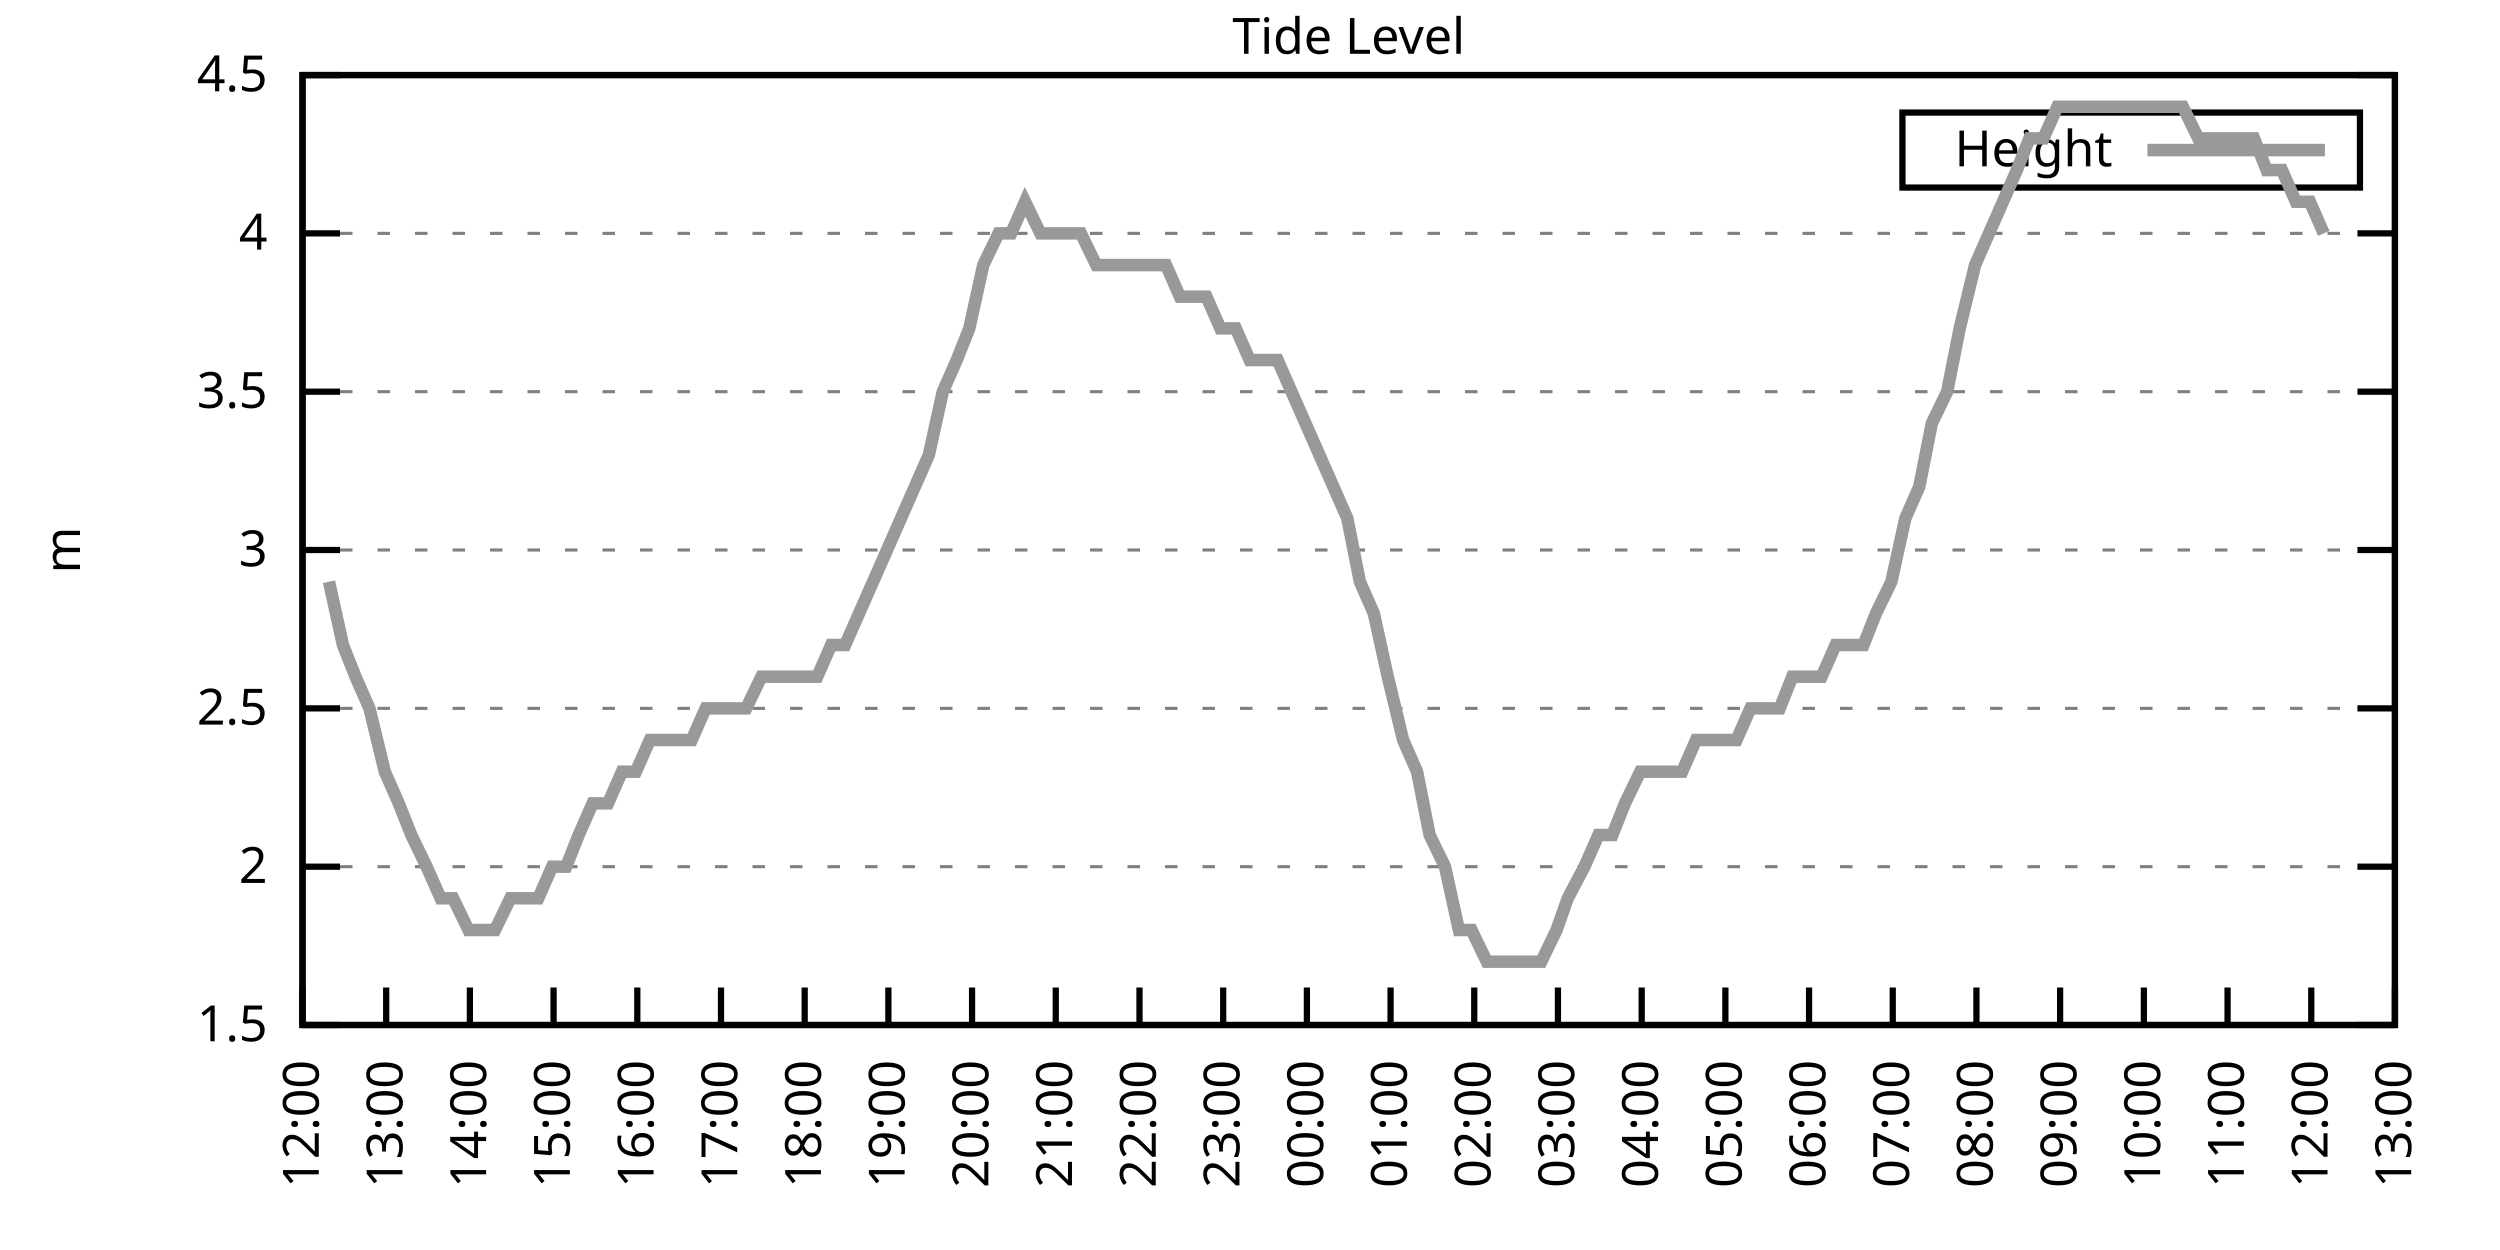
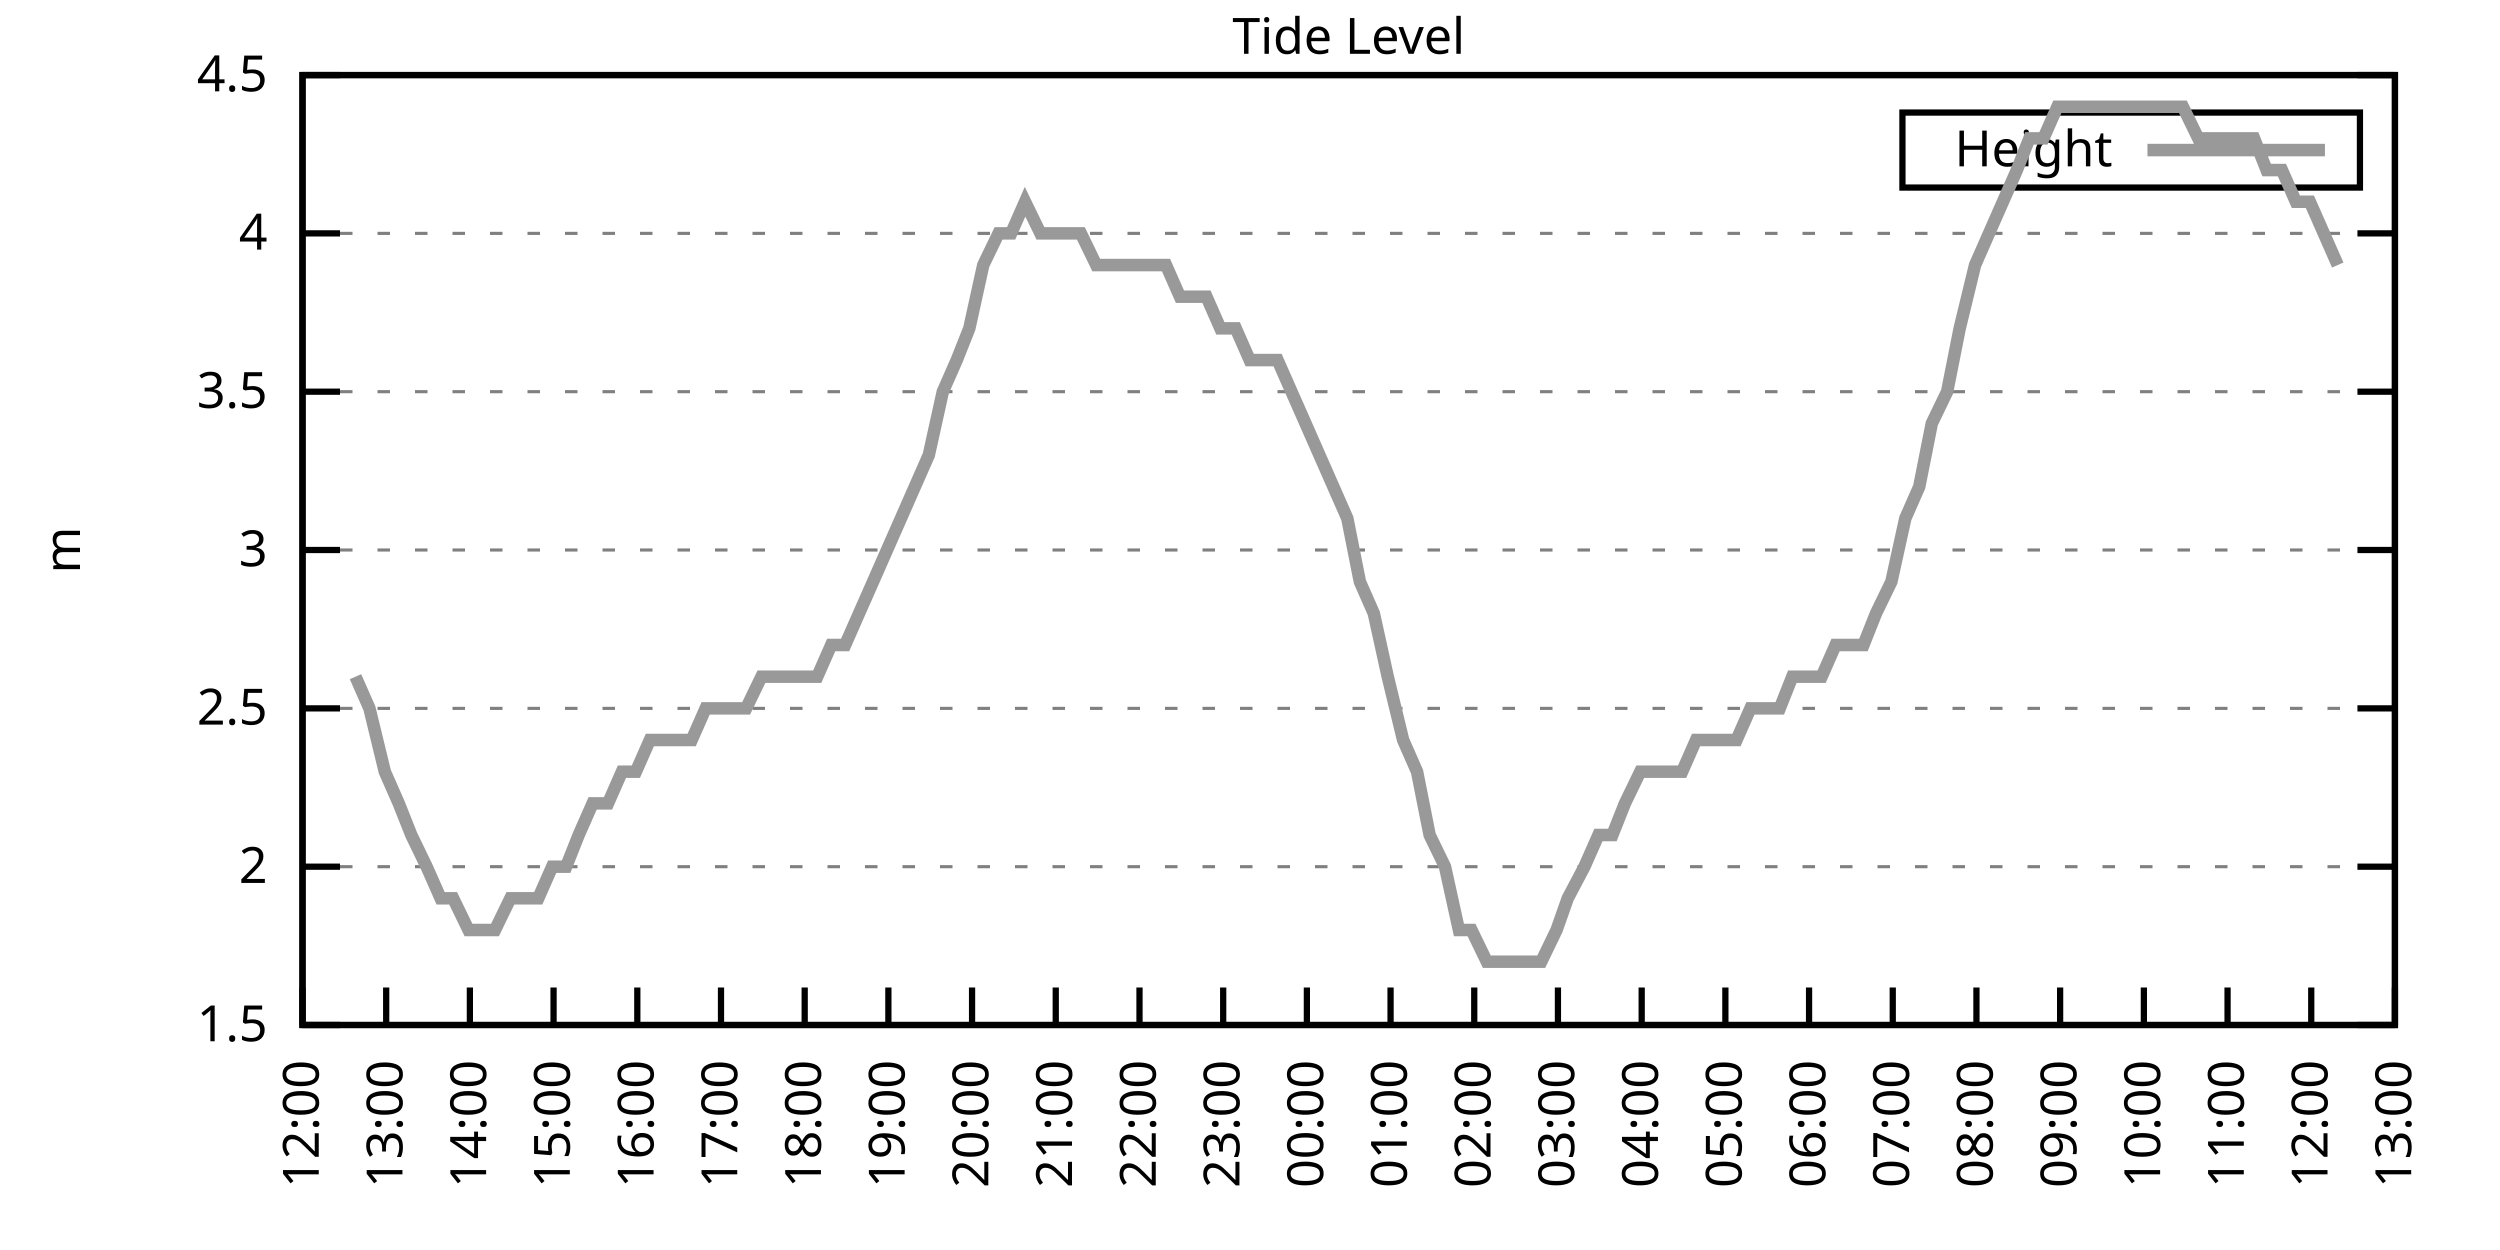
<svg xmlns="http://www.w3.org/2000/svg" xmlns:xlink="http://www.w3.org/1999/xlink" width="400" height="200" viewBox="0 0 400 200">
  <g id="gnuplot_canvas">
    <rect x="0" y="0" width="400" height="200" fill="none" />
    <defs>
      <circle id="gpDot" r="0.5" stroke-width="0.5" stroke="currentColor" />
      <path id="gpPt0" stroke-width="0.333" stroke="currentColor" d="M-1,0 h2 M0,-1 v2" />
      <path id="gpPt1" stroke-width="0.333" stroke="currentColor" d="M-1,-1 L1,1 M1,-1 L-1,1" />
      <path id="gpPt2" stroke-width="0.333" stroke="currentColor" d="M-1,0 L1,0 M0,-1 L0,1 M-1,-1 L1,1 M-1,1 L1,-1" />
      <rect id="gpPt3" stroke-width="0.333" stroke="currentColor" x="-1" y="-1" width="2" height="2" />
      <rect id="gpPt4" stroke-width="0.333" stroke="currentColor" fill="currentColor" x="-1" y="-1" width="2" height="2" />
      <circle id="gpPt5" stroke-width="0.333" stroke="currentColor" cx="0" cy="0" r="1" />
      <use xlink:href="#gpPt5" id="gpPt6" fill="currentColor" stroke="none" />
      <path id="gpPt7" stroke-width="0.333" stroke="currentColor" d="M0,-1.33 L-1.33,0.67 L1.33,0.67 z" />
      <use xlink:href="#gpPt7" id="gpPt8" fill="currentColor" stroke="none" />
      <use xlink:href="#gpPt7" id="gpPt9" stroke="currentColor" transform="rotate(180)" />
      <use xlink:href="#gpPt9" id="gpPt10" fill="currentColor" stroke="none" />
      <use xlink:href="#gpPt3" id="gpPt11" stroke="currentColor" transform="rotate(45)" />
      <use xlink:href="#gpPt11" id="gpPt12" fill="currentColor" stroke="none" />
      <path id="gpPt13" stroke-width="0.333" stroke="currentColor" d="M0,1.330 L1.265,0.411 L0.782,-1.067 L-0.782,-1.076 L-1.265,0.411 z" />
      <use xlink:href="#gpPt13" id="gpPt14" fill="currentColor" stroke="none" />
      <filter id="textbox" filterUnits="objectBoundingBox" x="0" y="0" height="1" width="1">
        <feFlood flood-color="white" flood-opacity="1" result="bgnd" />
        <feComposite in="SourceGraphic" in2="bgnd" operator="atop" />
      </filter>
      <filter id="greybox" filterUnits="objectBoundingBox" x="0" y="0" height="1" width="1">
        <feFlood flood-color="lightgrey" flood-opacity="1" result="grey" />
        <feComposite in="SourceGraphic" in2="grey" operator="atop" />
      </filter>
    </defs>
    <g fill="none" color="white" stroke="currentColor" stroke-width="1.00" stroke-linecap="butt" stroke-linejoin="miter">
</g>
    <g fill="none" color="black" stroke="currentColor" stroke-width="1.00" stroke-linecap="butt" stroke-linejoin="miter">
      <g stroke="none" shape-rendering="crispEdges">
        <polygon fill="rgb(255, 255, 255)" points="48.40,164.00 383.18,164.00 383.18,12.02 48.40,12.02 " />
      </g>
    </g>
    <g fill="none" color="black" stroke="currentColor" stroke-width="1.00" stroke-linecap="butt" stroke-linejoin="miter">
</g>
    <g fill="none" color="black" stroke="black" stroke-width="0.50" stroke-linecap="butt" stroke-linejoin="miter">
</g>
    <g fill="none" color="gray" stroke="currentColor" stroke-width="0.50" stroke-linecap="butt" stroke-linejoin="miter">
      <path stroke="gray" stroke-dasharray="2,4" class="gridline" d="M48.40,164.00 L383.19,164.00  " />
    </g>
    <g fill="none" color="gray" stroke="gray" stroke-width="1.00" stroke-linecap="butt" stroke-linejoin="miter">
</g>
    <g fill="none" color="black" stroke="currentColor" stroke-width="1.00" stroke-linecap="butt" stroke-linejoin="miter">
      <path stroke="black" d="M48.40,164.00 L54.40,164.00 M383.19,164.00 L377.19,164.00  " />
      <g transform="translate(42.80,166.60)" stroke="none" fill="black" font-family="Sans" font-size="8.00" text-anchor="end">
        <text>
          <tspan font-family="Sans"> 1.5</tspan>
        </text>
      </g>
    </g>
    <g fill="none" color="black" stroke="currentColor" stroke-width="1.00" stroke-linecap="butt" stroke-linejoin="miter">
</g>
    <g fill="none" color="black" stroke="black" stroke-width="0.50" stroke-linecap="butt" stroke-linejoin="miter">
</g>
    <g fill="none" color="gray" stroke="currentColor" stroke-width="0.50" stroke-linecap="butt" stroke-linejoin="miter">
      <path stroke="gray" stroke-dasharray="2,4" class="gridline" d="M48.40,138.67 L383.19,138.67  " />
    </g>
    <g fill="none" color="gray" stroke="gray" stroke-width="1.00" stroke-linecap="butt" stroke-linejoin="miter">
</g>
    <g fill="none" color="black" stroke="currentColor" stroke-width="1.00" stroke-linecap="butt" stroke-linejoin="miter">
      <path stroke="black" d="M48.40,138.67 L54.40,138.67 M383.19,138.67 L377.19,138.67  " />
      <g transform="translate(42.80,141.27)" stroke="none" fill="black" font-family="Sans" font-size="8.00" text-anchor="end">
        <text>
          <tspan font-family="Sans"> 2</tspan>
        </text>
      </g>
    </g>
    <g fill="none" color="black" stroke="currentColor" stroke-width="1.00" stroke-linecap="butt" stroke-linejoin="miter">
</g>
    <g fill="none" color="black" stroke="black" stroke-width="0.50" stroke-linecap="butt" stroke-linejoin="miter">
</g>
    <g fill="none" color="gray" stroke="currentColor" stroke-width="0.50" stroke-linecap="butt" stroke-linejoin="miter">
      <path stroke="gray" stroke-dasharray="2,4" class="gridline" d="M48.40,113.34 L383.19,113.34  " />
    </g>
    <g fill="none" color="gray" stroke="gray" stroke-width="1.00" stroke-linecap="butt" stroke-linejoin="miter">
</g>
    <g fill="none" color="black" stroke="currentColor" stroke-width="1.00" stroke-linecap="butt" stroke-linejoin="miter">
      <path stroke="black" d="M48.40,113.34 L54.40,113.34 M383.19,113.34 L377.19,113.34  " />
      <g transform="translate(42.80,115.94)" stroke="none" fill="black" font-family="Sans" font-size="8.00" text-anchor="end">
        <text>
          <tspan font-family="Sans"> 2.5</tspan>
        </text>
      </g>
    </g>
    <g fill="none" color="black" stroke="currentColor" stroke-width="1.00" stroke-linecap="butt" stroke-linejoin="miter">
</g>
    <g fill="none" color="black" stroke="black" stroke-width="0.50" stroke-linecap="butt" stroke-linejoin="miter">
</g>
    <g fill="none" color="gray" stroke="currentColor" stroke-width="0.50" stroke-linecap="butt" stroke-linejoin="miter">
      <path stroke="gray" stroke-dasharray="2,4" class="gridline" d="M48.40,88.00 L383.19,88.00  " />
    </g>
    <g fill="none" color="gray" stroke="gray" stroke-width="1.00" stroke-linecap="butt" stroke-linejoin="miter">
</g>
    <g fill="none" color="black" stroke="currentColor" stroke-width="1.00" stroke-linecap="butt" stroke-linejoin="miter">
      <path stroke="black" d="M48.40,88.00 L54.40,88.00 M383.19,88.00 L377.19,88.00  " />
      <g transform="translate(42.80,90.60)" stroke="none" fill="black" font-family="Sans" font-size="8.00" text-anchor="end">
        <text>
          <tspan font-family="Sans"> 3</tspan>
        </text>
      </g>
    </g>
    <g fill="none" color="black" stroke="currentColor" stroke-width="1.00" stroke-linecap="butt" stroke-linejoin="miter">
</g>
    <g fill="none" color="black" stroke="black" stroke-width="0.50" stroke-linecap="butt" stroke-linejoin="miter">
</g>
    <g fill="none" color="gray" stroke="currentColor" stroke-width="0.50" stroke-linecap="butt" stroke-linejoin="miter">
      <path stroke="gray" stroke-dasharray="2,4" class="gridline" d="M48.40,62.67 L383.19,62.67  " />
    </g>
    <g fill="none" color="gray" stroke="gray" stroke-width="1.00" stroke-linecap="butt" stroke-linejoin="miter">
</g>
    <g fill="none" color="black" stroke="currentColor" stroke-width="1.00" stroke-linecap="butt" stroke-linejoin="miter">
      <path stroke="black" d="M48.40,62.67 L54.40,62.67 M383.19,62.67 L377.19,62.67  " />
      <g transform="translate(42.80,65.27)" stroke="none" fill="black" font-family="Sans" font-size="8.00" text-anchor="end">
        <text>
          <tspan font-family="Sans"> 3.5</tspan>
        </text>
      </g>
    </g>
    <g fill="none" color="black" stroke="currentColor" stroke-width="1.00" stroke-linecap="butt" stroke-linejoin="miter">
</g>
    <g fill="none" color="black" stroke="black" stroke-width="0.50" stroke-linecap="butt" stroke-linejoin="miter">
</g>
    <g fill="none" color="gray" stroke="currentColor" stroke-width="0.50" stroke-linecap="butt" stroke-linejoin="miter">
      <path stroke="gray" stroke-dasharray="2,4" class="gridline" d="M48.40,37.34 L383.19,37.34  " />
    </g>
    <g fill="none" color="gray" stroke="gray" stroke-width="1.00" stroke-linecap="butt" stroke-linejoin="miter">
</g>
    <g fill="none" color="black" stroke="currentColor" stroke-width="1.00" stroke-linecap="butt" stroke-linejoin="miter">
      <path stroke="black" d="M48.40,37.34 L54.40,37.34 M383.19,37.34 L377.19,37.34  " />
      <g transform="translate(42.80,39.94)" stroke="none" fill="black" font-family="Sans" font-size="8.00" text-anchor="end">
        <text>
          <tspan font-family="Sans"> 4</tspan>
        </text>
      </g>
    </g>
    <g fill="none" color="black" stroke="currentColor" stroke-width="1.00" stroke-linecap="butt" stroke-linejoin="miter">
</g>
    <g fill="none" color="black" stroke="black" stroke-width="0.50" stroke-linecap="butt" stroke-linejoin="miter">
</g>
    <g fill="none" color="gray" stroke="currentColor" stroke-width="0.50" stroke-linecap="butt" stroke-linejoin="miter">
      <path stroke="gray" stroke-dasharray="2,4" class="gridline" d="M48.40,12.01 L383.19,12.01  " />
    </g>
    <g fill="none" color="gray" stroke="gray" stroke-width="1.00" stroke-linecap="butt" stroke-linejoin="miter">
</g>
    <g fill="none" color="black" stroke="currentColor" stroke-width="1.00" stroke-linecap="butt" stroke-linejoin="miter">
      <path stroke="black" d="M48.40,12.01 L54.40,12.01 M383.19,12.01 L377.19,12.01  " />
      <g transform="translate(42.80,14.61)" stroke="none" fill="black" font-family="Sans" font-size="8.00" text-anchor="end">
        <text>
          <tspan font-family="Sans"> 4.5</tspan>
        </text>
      </g>
    </g>
    <g fill="none" color="black" stroke="currentColor" stroke-width="1.00" stroke-linecap="butt" stroke-linejoin="miter">
      <path stroke="black" d="M48.40,164.00 L48.40,158.00  " />
      <g transform="translate(51.00,169.60) rotate(270.00)" stroke="none" fill="black" font-family="Sans" font-size="8.00" text-anchor="end">
        <text>
          <tspan font-family="Sans">12:00</tspan>
        </text>
      </g>
    </g>
    <g fill="none" color="black" stroke="currentColor" stroke-width="1.00" stroke-linecap="butt" stroke-linejoin="miter">
      <path stroke="black" d="M61.79,164.00 L61.79,158.00  " />
      <g transform="translate(64.39,169.60) rotate(270.00)" stroke="none" fill="black" font-family="Sans" font-size="8.00" text-anchor="end">
        <text>
          <tspan font-family="Sans">13:00</tspan>
        </text>
      </g>
    </g>
    <g fill="none" color="black" stroke="currentColor" stroke-width="1.00" stroke-linecap="butt" stroke-linejoin="miter">
      <path stroke="black" d="M75.18,164.00 L75.18,158.00  " />
      <g transform="translate(77.78,169.60) rotate(270.00)" stroke="none" fill="black" font-family="Sans" font-size="8.00" text-anchor="end">
        <text>
          <tspan font-family="Sans">14:00</tspan>
        </text>
      </g>
    </g>
    <g fill="none" color="black" stroke="currentColor" stroke-width="1.00" stroke-linecap="butt" stroke-linejoin="miter">
      <path stroke="black" d="M88.57,164.00 L88.57,158.00  " />
      <g transform="translate(91.17,169.60) rotate(270.00)" stroke="none" fill="black" font-family="Sans" font-size="8.00" text-anchor="end">
        <text>
          <tspan font-family="Sans">15:00</tspan>
        </text>
      </g>
    </g>
    <g fill="none" color="black" stroke="currentColor" stroke-width="1.00" stroke-linecap="butt" stroke-linejoin="miter">
      <path stroke="black" d="M101.97,164.00 L101.97,158.00  " />
      <g transform="translate(104.57,169.60) rotate(270.00)" stroke="none" fill="black" font-family="Sans" font-size="8.00" text-anchor="end">
        <text>
          <tspan font-family="Sans">16:00</tspan>
        </text>
      </g>
    </g>
    <g fill="none" color="black" stroke="currentColor" stroke-width="1.00" stroke-linecap="butt" stroke-linejoin="miter">
      <path stroke="black" d="M115.36,164.00 L115.36,158.00  " />
      <g transform="translate(117.96,169.60) rotate(270.00)" stroke="none" fill="black" font-family="Sans" font-size="8.00" text-anchor="end">
        <text>
          <tspan font-family="Sans">17:00</tspan>
        </text>
      </g>
    </g>
    <g fill="none" color="black" stroke="currentColor" stroke-width="1.00" stroke-linecap="butt" stroke-linejoin="miter">
      <path stroke="black" d="M128.75,164.00 L128.75,158.00  " />
      <g transform="translate(131.35,169.60) rotate(270.00)" stroke="none" fill="black" font-family="Sans" font-size="8.00" text-anchor="end">
        <text>
          <tspan font-family="Sans">18:00</tspan>
        </text>
      </g>
    </g>
    <g fill="none" color="black" stroke="currentColor" stroke-width="1.00" stroke-linecap="butt" stroke-linejoin="miter">
      <path stroke="black" d="M142.14,164.00 L142.14,158.00  " />
      <g transform="translate(144.74,169.60) rotate(270.00)" stroke="none" fill="black" font-family="Sans" font-size="8.00" text-anchor="end">
        <text>
          <tspan font-family="Sans">19:00</tspan>
        </text>
      </g>
    </g>
    <g fill="none" color="black" stroke="currentColor" stroke-width="1.00" stroke-linecap="butt" stroke-linejoin="miter">
      <path stroke="black" d="M155.53,164.00 L155.53,158.00  " />
      <g transform="translate(158.13,169.60) rotate(270.00)" stroke="none" fill="black" font-family="Sans" font-size="8.00" text-anchor="end">
        <text>
          <tspan font-family="Sans">20:00</tspan>
        </text>
      </g>
    </g>
    <g fill="none" color="black" stroke="currentColor" stroke-width="1.00" stroke-linecap="butt" stroke-linejoin="miter">
      <path stroke="black" d="M168.92,164.00 L168.92,158.00  " />
      <g transform="translate(171.52,169.60) rotate(270.00)" stroke="none" fill="black" font-family="Sans" font-size="8.00" text-anchor="end">
        <text>
          <tspan font-family="Sans">21:00</tspan>
        </text>
      </g>
    </g>
    <g fill="none" color="black" stroke="currentColor" stroke-width="1.00" stroke-linecap="butt" stroke-linejoin="miter">
      <path stroke="black" d="M182.32,164.00 L182.32,158.00  " />
      <g transform="translate(184.92,169.60) rotate(270.00)" stroke="none" fill="black" font-family="Sans" font-size="8.00" text-anchor="end">
        <text>
          <tspan font-family="Sans">22:00</tspan>
        </text>
      </g>
    </g>
    <g fill="none" color="black" stroke="currentColor" stroke-width="1.00" stroke-linecap="butt" stroke-linejoin="miter">
      <path stroke="black" d="M195.71,164.00 L195.71,158.00  " />
      <g transform="translate(198.31,169.60) rotate(270.00)" stroke="none" fill="black" font-family="Sans" font-size="8.00" text-anchor="end">
        <text>
          <tspan font-family="Sans">23:00</tspan>
        </text>
      </g>
    </g>
    <g fill="none" color="black" stroke="currentColor" stroke-width="1.00" stroke-linecap="butt" stroke-linejoin="miter">
      <path stroke="black" d="M209.10,164.00 L209.10,158.00  " />
      <g transform="translate(211.70,169.60) rotate(270.00)" stroke="none" fill="black" font-family="Sans" font-size="8.00" text-anchor="end">
        <text>
          <tspan font-family="Sans">00:00</tspan>
        </text>
      </g>
    </g>
    <g fill="none" color="black" stroke="currentColor" stroke-width="1.00" stroke-linecap="butt" stroke-linejoin="miter">
      <path stroke="black" d="M222.49,164.00 L222.49,158.00  " />
      <g transform="translate(225.09,169.60) rotate(270.00)" stroke="none" fill="black" font-family="Sans" font-size="8.00" text-anchor="end">
        <text>
          <tspan font-family="Sans">01:00</tspan>
        </text>
      </g>
    </g>
    <g fill="none" color="black" stroke="currentColor" stroke-width="1.00" stroke-linecap="butt" stroke-linejoin="miter">
      <path stroke="black" d="M235.88,164.00 L235.88,158.00  " />
      <g transform="translate(238.48,169.60) rotate(270.00)" stroke="none" fill="black" font-family="Sans" font-size="8.00" text-anchor="end">
        <text>
          <tspan font-family="Sans">02:00</tspan>
        </text>
      </g>
    </g>
    <g fill="none" color="black" stroke="currentColor" stroke-width="1.00" stroke-linecap="butt" stroke-linejoin="miter">
      <path stroke="black" d="M249.27,164.00 L249.27,158.00  " />
      <g transform="translate(251.87,169.60) rotate(270.00)" stroke="none" fill="black" font-family="Sans" font-size="8.00" text-anchor="end">
        <text>
          <tspan font-family="Sans">03:00</tspan>
        </text>
      </g>
    </g>
    <g fill="none" color="black" stroke="currentColor" stroke-width="1.00" stroke-linecap="butt" stroke-linejoin="miter">
      <path stroke="black" d="M262.67,164.00 L262.67,158.00  " />
      <g transform="translate(265.27,169.60) rotate(270.00)" stroke="none" fill="black" font-family="Sans" font-size="8.00" text-anchor="end">
        <text>
          <tspan font-family="Sans">04:00</tspan>
        </text>
      </g>
    </g>
    <g fill="none" color="black" stroke="currentColor" stroke-width="1.00" stroke-linecap="butt" stroke-linejoin="miter">
      <path stroke="black" d="M276.06,164.00 L276.06,158.00  " />
      <g transform="translate(278.66,169.60) rotate(270.00)" stroke="none" fill="black" font-family="Sans" font-size="8.00" text-anchor="end">
        <text>
          <tspan font-family="Sans">05:00</tspan>
        </text>
      </g>
    </g>
    <g fill="none" color="black" stroke="currentColor" stroke-width="1.00" stroke-linecap="butt" stroke-linejoin="miter">
      <path stroke="black" d="M289.45,164.00 L289.45,158.00  " />
      <g transform="translate(292.05,169.60) rotate(270.00)" stroke="none" fill="black" font-family="Sans" font-size="8.00" text-anchor="end">
        <text>
          <tspan font-family="Sans">06:00</tspan>
        </text>
      </g>
    </g>
    <g fill="none" color="black" stroke="currentColor" stroke-width="1.00" stroke-linecap="butt" stroke-linejoin="miter">
      <path stroke="black" d="M302.84,164.00 L302.84,158.00  " />
      <g transform="translate(305.44,169.60) rotate(270.00)" stroke="none" fill="black" font-family="Sans" font-size="8.00" text-anchor="end">
        <text>
          <tspan font-family="Sans">07:00</tspan>
        </text>
      </g>
    </g>
    <g fill="none" color="black" stroke="currentColor" stroke-width="1.00" stroke-linecap="butt" stroke-linejoin="miter">
      <path stroke="black" d="M316.23,164.00 L316.23,158.00  " />
      <g transform="translate(318.83,169.60) rotate(270.00)" stroke="none" fill="black" font-family="Sans" font-size="8.00" text-anchor="end">
        <text>
          <tspan font-family="Sans">08:00</tspan>
        </text>
      </g>
    </g>
    <g fill="none" color="black" stroke="currentColor" stroke-width="1.00" stroke-linecap="butt" stroke-linejoin="miter">
      <path stroke="black" d="M329.62,164.00 L329.62,158.00  " />
      <g transform="translate(332.22,169.60) rotate(270.00)" stroke="none" fill="black" font-family="Sans" font-size="8.00" text-anchor="end">
        <text>
          <tspan font-family="Sans">09:00</tspan>
        </text>
      </g>
    </g>
    <g fill="none" color="black" stroke="currentColor" stroke-width="1.00" stroke-linecap="butt" stroke-linejoin="miter">
      <path stroke="black" d="M343.02,164.00 L343.02,158.00  " />
      <g transform="translate(345.62,169.60) rotate(270.00)" stroke="none" fill="black" font-family="Sans" font-size="8.00" text-anchor="end">
        <text>
          <tspan font-family="Sans">10:00</tspan>
        </text>
      </g>
    </g>
    <g fill="none" color="black" stroke="currentColor" stroke-width="1.00" stroke-linecap="butt" stroke-linejoin="miter">
      <path stroke="black" d="M356.41,164.00 L356.41,158.00  " />
      <g transform="translate(359.01,169.60) rotate(270.00)" stroke="none" fill="black" font-family="Sans" font-size="8.00" text-anchor="end">
        <text>
          <tspan font-family="Sans">11:00</tspan>
        </text>
      </g>
    </g>
    <g fill="none" color="black" stroke="currentColor" stroke-width="1.00" stroke-linecap="butt" stroke-linejoin="miter">
      <path stroke="black" d="M369.80,164.00 L369.80,158.00  " />
      <g transform="translate(372.40,169.60) rotate(270.00)" stroke="none" fill="black" font-family="Sans" font-size="8.00" text-anchor="end">
        <text>
          <tspan font-family="Sans">12:00</tspan>
        </text>
      </g>
    </g>
    <g fill="none" color="black" stroke="currentColor" stroke-width="1.00" stroke-linecap="butt" stroke-linejoin="miter">
      <path stroke="black" d="M383.19,164.00 L383.19,158.00  " />
      <g transform="translate(385.79,169.60) rotate(270.00)" stroke="none" fill="black" font-family="Sans" font-size="8.00" text-anchor="end">
        <text>
          <tspan font-family="Sans">13:00</tspan>
        </text>
      </g>
    </g>
    <g fill="none" color="black" stroke="currentColor" stroke-width="1.00" stroke-linecap="butt" stroke-linejoin="miter">
</g>
    <g fill="none" color="black" stroke="currentColor" stroke-width="1.00" stroke-linecap="butt" stroke-linejoin="miter">
      <path stroke="black" d="M48.40,12.01 L48.40,164.00 L383.19,164.00 L383.19,12.01 L48.40,12.01 Z  " />
    </g>
    <g fill="none" color="black" stroke="currentColor" stroke-width="1.00" stroke-linecap="butt" stroke-linejoin="miter">
</g>
    <g fill="none" color="black" stroke="currentColor" stroke-width="1.00" stroke-linecap="butt" stroke-linejoin="miter">
      <path stroke="black" d="M304.39,30.01 L304.39,18.01 L377.59,18.01 L377.59,30.01 L304.39,30.01 Z  " />
    </g>
    <g id="Tide_level_plot_1">
      <g fill="none" color="white" stroke="black" stroke-width="2.00" stroke-linecap="butt" stroke-linejoin="miter">
</g>
      <g fill="none" color="black" stroke="currentColor" stroke-width="2.00" stroke-linecap="butt" stroke-linejoin="miter">
        <g transform="translate(337.99,26.61)" stroke="none" fill="black" font-family="Sans" font-size="8.00" text-anchor="end">
          <text>
            <tspan font-family="Sans">Height</tspan>
          </text>
        </g>
      </g>
      <g fill="none" color="black" stroke="currentColor" stroke-width="2.00" stroke-linecap="butt" stroke-linejoin="miter">
-         <path stroke="rgb(153, 153, 153)" d="M343.59,24.01 L371.99,24.01 M52.64,93.07 L54.87,103.20 L56.88,108.27 L59.11,113.34 L61.57,123.47 L63.80,128.54   L65.81,133.60 L68.26,138.67 L70.50,143.73 L72.50,143.73 L74.96,148.80 L77.19,148.80 L79.20,148.80 L81.66,143.73   L83.66,143.73 L86.12,143.73 L88.35,138.67 L90.58,138.67 L92.59,133.60 L94.82,128.54 L97.28,128.54 L99.51,123.47   L101.74,123.47 L103.98,118.40 L105.98,118.40 L108.44,118.40 L110.67,118.40 L112.90,113.34 L115.13,113.34 L117.14,113.34   L119.38,113.34 L121.83,108.27 L124.06,108.27 L126.07,108.27 L128.53,108.27 L130.76,108.27 L132.99,103.20 L135.22,103.20   L137.45,98.14 L139.69,93.07 L141.92,88.00 L144.15,82.94 L146.38,77.87 L148.61,72.81 L150.85,62.67 L153.08,57.61   L155.09,52.54 L157.32,42.41 L159.77,37.34 L161.78,37.34 L164.01,32.28 L166.47,37.34 L168.48,37.34 L170.93,37.34   L172.94,37.34 L175.40,42.41 L177.63,42.41 L179.86,42.41 L182.09,42.41 L184.10,42.41 L186.56,42.41 L188.79,47.47   L191.02,47.47 L193.03,47.47 L195.26,52.54 L197.72,52.54 L199.95,57.61 L202.18,57.61 L204.41,57.61 L206.64,62.67   L208.88,67.74 L211.11,72.81 L213.34,77.87 L215.57,82.94 L217.58,93.07 L219.81,98.14 L222.04,108.27 L224.50,118.40   L226.73,123.47 L228.74,133.60 L231.20,138.67 L233.43,148.80 L235.44,148.80 L237.89,153.87 L239.90,153.87 L242.36,153.87   L244.36,153.87 L246.60,153.87 L249.05,148.80 L250.84,143.73 L253.51,138.67 L255.75,133.60 L257.98,133.60 L259.99,128.54   L262.44,123.47 L264.67,123.47 L266.91,123.47 L269.14,123.47 L271.37,118.40 L273.60,118.40 L275.83,118.40 L277.84,118.40   L280.07,113.34 L282.53,113.34 L284.76,113.34 L286.77,108.27 L289.00,108.27 L291.46,108.27 L293.69,103.20 L298.15,103.20   L300.16,98.14 L302.62,93.07 L304.85,82.94 L307.08,77.87 L309.09,67.74 L311.54,62.67 L313.55,52.54 L316.01,42.41   L318.24,37.34 L320.47,32.28 L322.70,27.21 L324.71,22.14 L326.95,22.14 L329.18,17.08 L331.63,17.08 L333.86,17.08   L336.10,17.08 L338.33,17.08 L340.56,17.08 L342.79,17.08 L345.02,17.08 L347.03,17.08 L349.26,17.08 L351.72,22.14   L353.95,22.14 L356.18,22.14 L358.19,22.14 L360.65,22.14 L362.66,27.21 L365.11,27.21 L367.34,32.28 L369.58,32.28   L371.81,37.34  " />
+         <path stroke="rgb(153, 153, 153)" d="M343.59,24.01 L371.99,24.01 M56.88,108.27 L59.11,113.34 L61.57,123.47 L63.80,128.54 L65.81,133.60 L68.26,138.67   L70.50,143.73 L72.50,143.73 L74.96,148.80 L77.19,148.80 L79.20,148.80 L81.66,143.73 L83.66,143.73 L86.12,143.73   L88.35,138.67 L90.58,138.67 L92.59,133.60 L94.82,128.54 L97.28,128.54 L99.51,123.47 L101.74,123.47 L103.98,118.40   L105.98,118.40 L108.44,118.40 L110.67,118.40 L112.90,113.34 L115.13,113.34 L117.14,113.34 L119.38,113.34 L121.83,108.27   L124.06,108.27 L126.07,108.27 L128.53,108.27 L130.76,108.27 L132.99,103.20 L135.22,103.20 L137.45,98.14 L139.69,93.07   L141.92,88.00 L144.15,82.94 L146.38,77.87 L148.61,72.81 L150.85,62.67 L153.08,57.61 L155.09,52.54 L157.32,42.41   L159.77,37.34 L161.78,37.34 L164.01,32.28 L166.47,37.34 L168.48,37.34 L170.93,37.34 L172.94,37.34 L175.40,42.41   L177.63,42.41 L179.86,42.41 L182.09,42.41 L184.10,42.41 L186.56,42.41 L188.79,47.47 L191.02,47.47 L193.03,47.47   L195.26,52.54 L197.72,52.54 L199.95,57.61 L202.18,57.61 L204.41,57.61 L206.64,62.67 L208.88,67.74 L211.11,72.81   L213.34,77.87 L215.57,82.94 L217.58,93.07 L219.81,98.14 L222.04,108.27 L224.50,118.40 L226.73,123.47 L228.74,133.60   L231.20,138.67 L233.43,148.80 L235.44,148.80 L237.89,153.87 L239.90,153.87 L242.36,153.87 L244.36,153.87 L246.60,153.87   L249.05,148.80 L250.84,143.73 L253.51,138.67 L255.75,133.60 L257.98,133.60 L259.99,128.54 L262.44,123.47 L264.67,123.47   L266.91,123.47 L269.14,123.47 L271.37,118.40 L273.60,118.40 L275.83,118.40 L277.84,118.40 L280.07,113.34 L282.53,113.34   L284.76,113.34 L286.77,108.27 L289.00,108.27 L291.46,108.27 L293.69,103.20 L298.15,103.20 L300.16,98.14 L302.62,93.07   L304.85,82.94 L307.08,77.87 L309.09,67.74 L311.54,62.67 L313.55,52.54 L316.01,42.41 L318.24,37.34 L320.47,32.28   L322.70,27.21 L324.71,22.14 L326.95,22.14 L329.18,17.08 L331.63,17.08 L333.86,17.08 L336.10,17.08 L338.33,17.08   L340.56,17.08 L342.79,17.08 L345.02,17.08 L347.03,17.08 L349.26,17.08 L351.72,22.14 L353.95,22.14 L356.18,22.14   L358.19,22.14 L360.65,22.14 L362.66,27.21 L365.11,27.21 L367.34,32.28 L369.58,32.28 L371.81,37.34 L374.04,42.41    " />
      </g>
    </g>
    <g fill="none" color="black" stroke="currentColor" stroke-width="2.00" stroke-linecap="butt" stroke-linejoin="miter">
</g>
    <g fill="none" color="black" stroke="black" stroke-width="1.00" stroke-linecap="butt" stroke-linejoin="miter">
</g>
    <g fill="none" color="black" stroke="currentColor" stroke-width="1.00" stroke-linecap="butt" stroke-linejoin="miter">
      <path stroke="black" d="M48.40,12.01 L48.40,164.00 L383.19,164.00 L383.19,12.01 L48.40,12.01 Z  " />
      <g transform="translate(12.80,88.01) rotate(270.00)" stroke="none" fill="black" font-family="Sans" font-size="8.00" text-anchor="middle">
        <text>
          <tspan font-family="Sans">m</tspan>
        </text>
      </g>
    </g>
    <g fill="none" color="black" stroke="currentColor" stroke-width="1.00" stroke-linecap="butt" stroke-linejoin="miter">
</g>
    <g fill="none" color="black" stroke="currentColor" stroke-width="1.00" stroke-linecap="butt" stroke-linejoin="miter">
      <g transform="translate(215.79,8.61)" stroke="none" fill="black" font-family="Sans" font-size="8.00" text-anchor="middle">
        <text>
          <tspan font-family="Sans">Tide Level</tspan>
        </text>
      </g>
    </g>
    <g fill="none" color="black" stroke="currentColor" stroke-width="1.00" stroke-linecap="butt" stroke-linejoin="miter">
</g>
  </g>
</svg>
